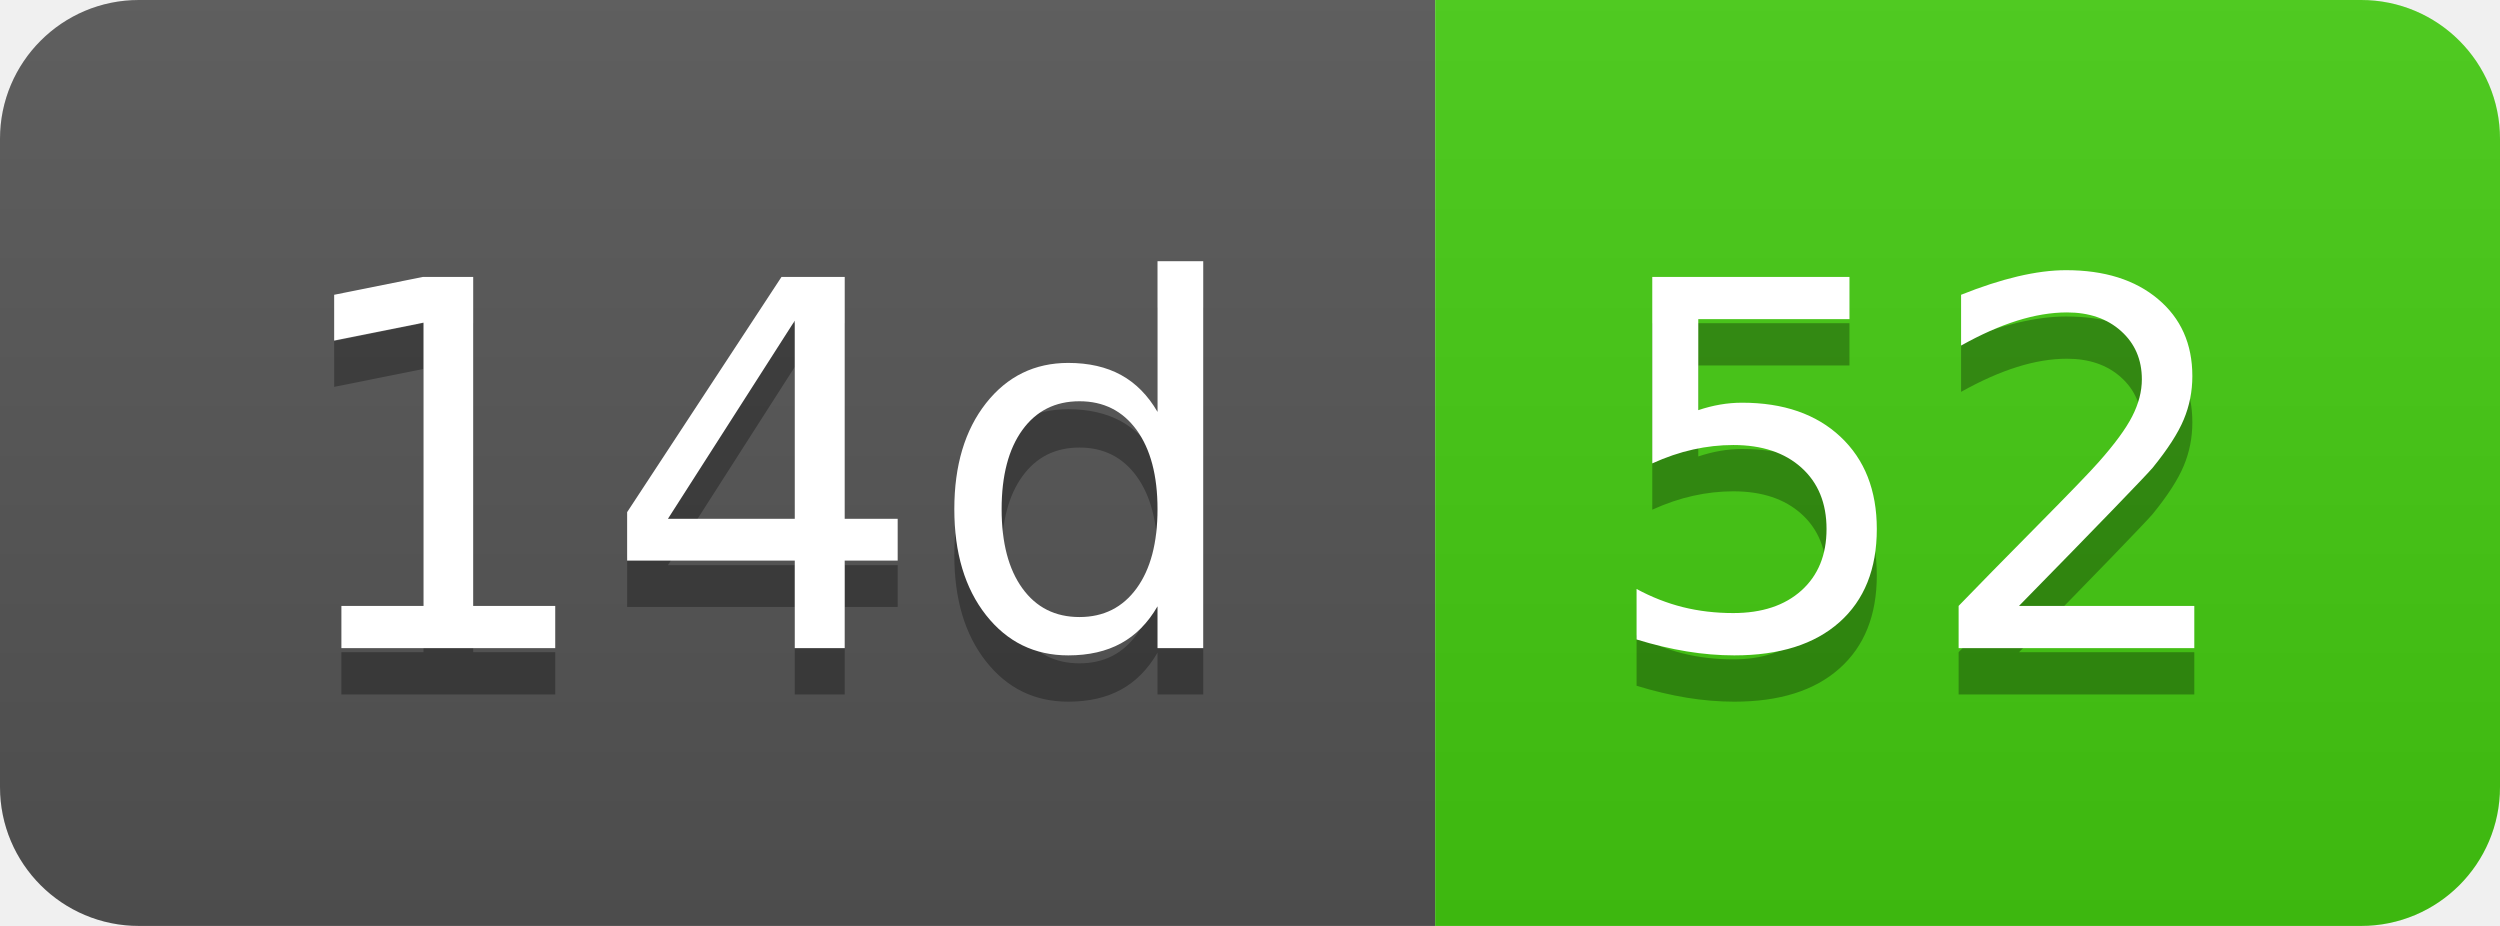
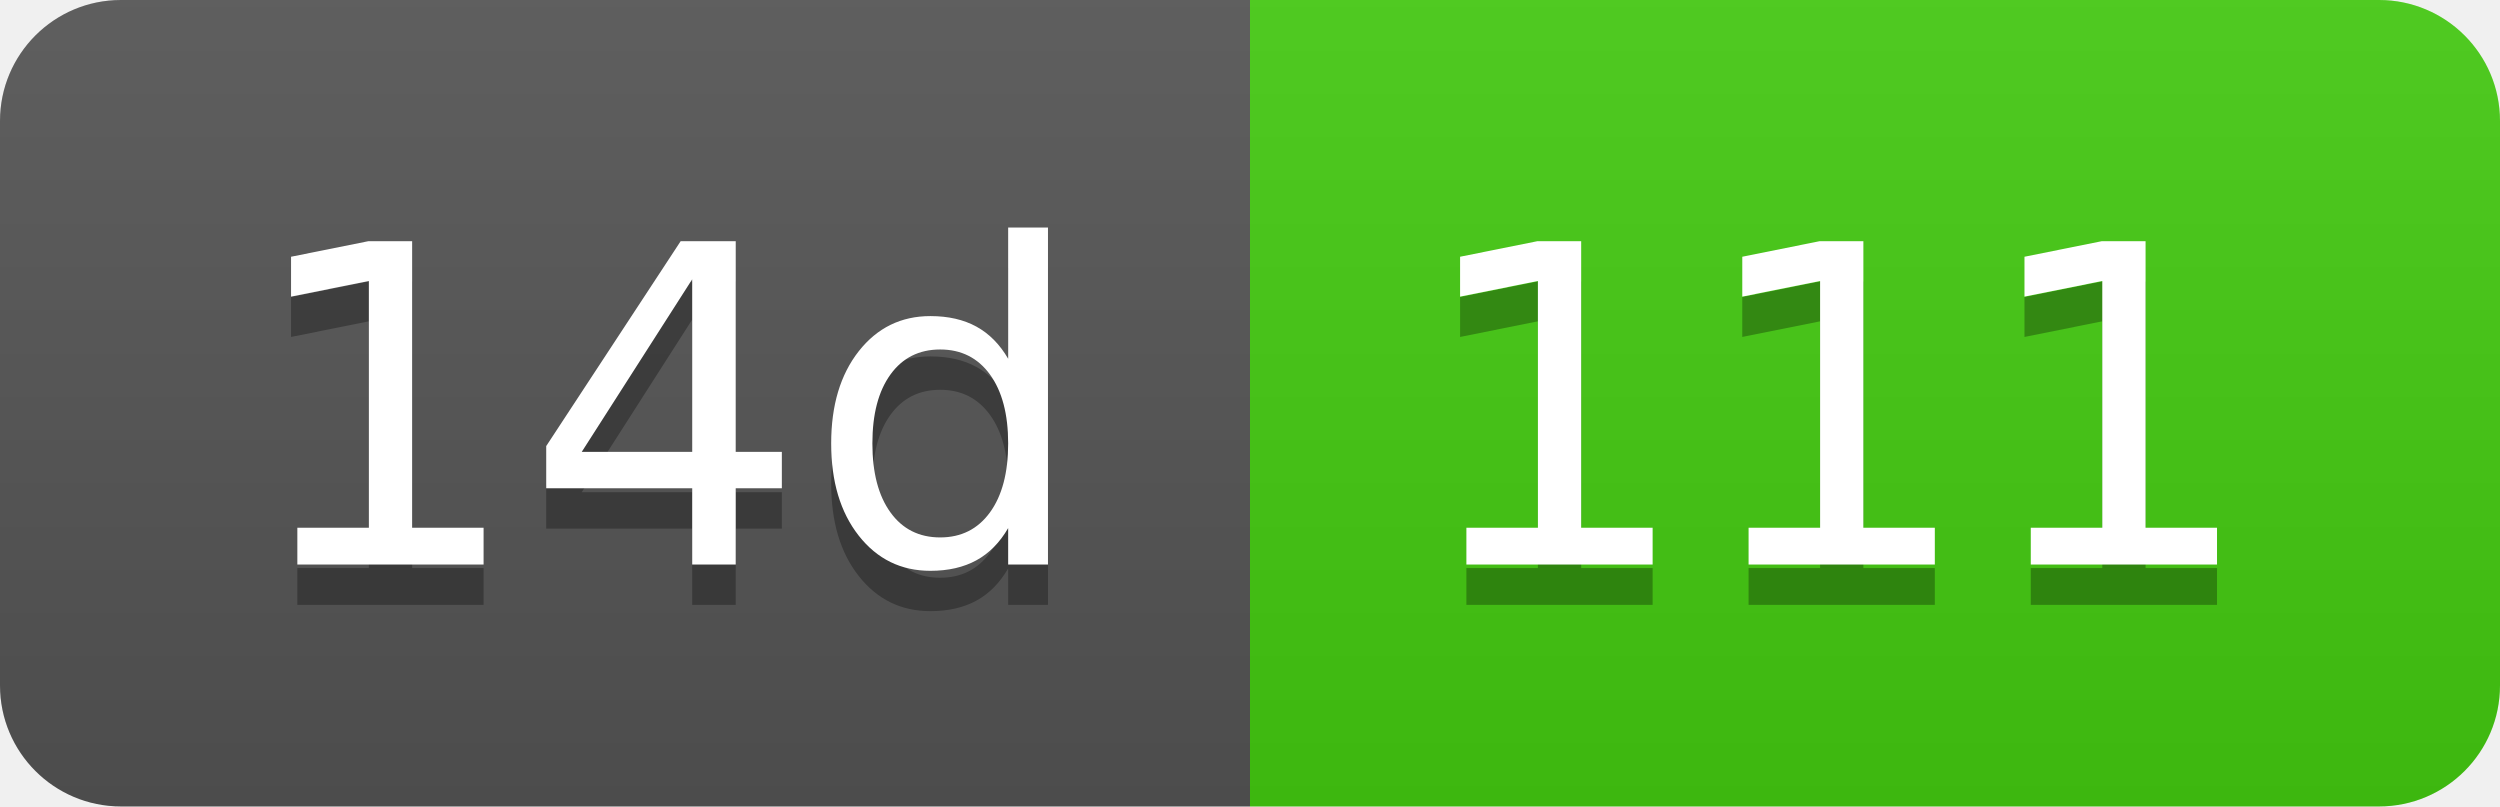
- <svg xmlns="http://www.w3.org/2000/svg" width="54" height="20" role="img" aria-label="14d: 52">
+ <svg xmlns="http://www.w3.org/2000/svg" width="62" height="20" role="img" aria-label="14d: 111">
  <linearGradient id="s" x2="0" y2="100%">
    <stop offset="0" stop-color="#bbb" stop-opacity=".1" />
    <stop offset="1" stop-opacity=".1" />
  </linearGradient>
  <clipPath id="r">
-     <rect width="54" height="20" rx="3" fill="#fff" />
+     <rect width="62" height="20" rx="3" fill="#fff" />
  </clipPath>
  <g clip-path="url(#r)">
    <rect width="31" height="20" fill="#555" />
-     <rect x="31" width="23" height="20" fill="#4c1" />
-     <rect width="54" height="20" fill="url(#s)" />
+     <rect x="31" width="31" height="20" fill="#4c1" />
+     <rect width="62" height="20" fill="url(#s)" />
  </g>
  <g fill="#fff" text-anchor="middle" font-family="Verdana,Geneva,DejaVu Sans,sans-serif" text-rendering="geometricPrecision" font-size="110">
    <text aria-hidden="true" x="165" y="150" fill="#010101" fill-opacity=".3" transform="scale(.1)" textLength="210">14d</text>
    <text x="165" y="140" transform="scale(.1)" fill="#fff" textLength="210">14d</text>
-     <text aria-hidden="true" x="415" y="150" fill="#010101" fill-opacity=".3" transform="scale(.1)" textLength="130">52</text>
-     <text x="415" y="140" transform="scale(.1)" fill="#fff" textLength="130">52</text>
+     <text aria-hidden="true" x="455" y="150" fill="#010101" fill-opacity=".3" transform="scale(.1)" textLength="210">111</text>
+     <text x="455" y="140" transform="scale(.1)" fill="#fff" textLength="210">111</text>
  </g>
</svg>
